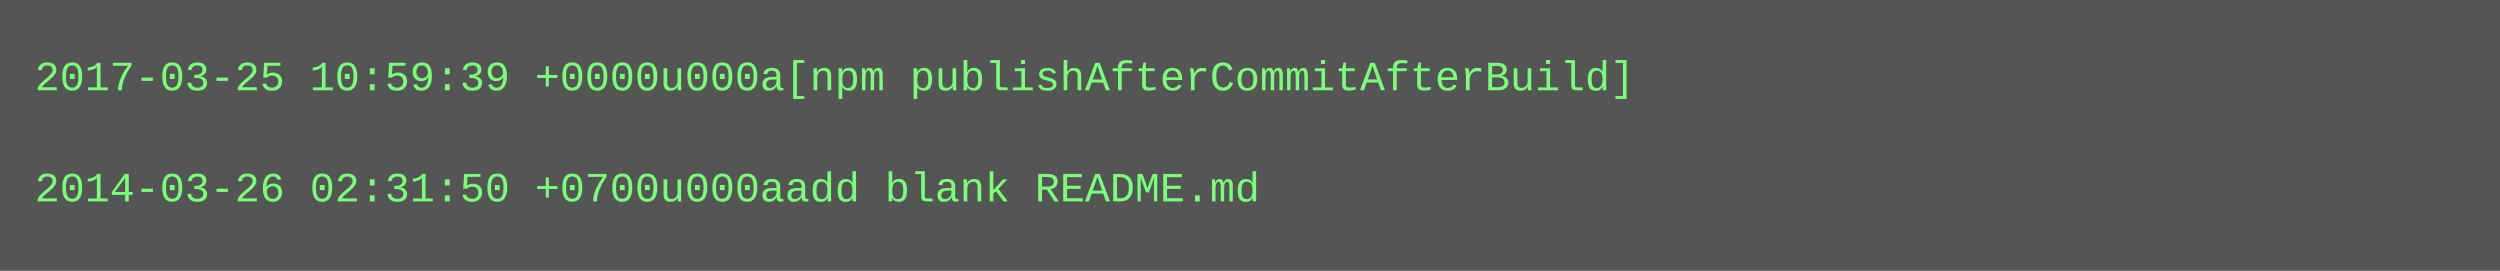
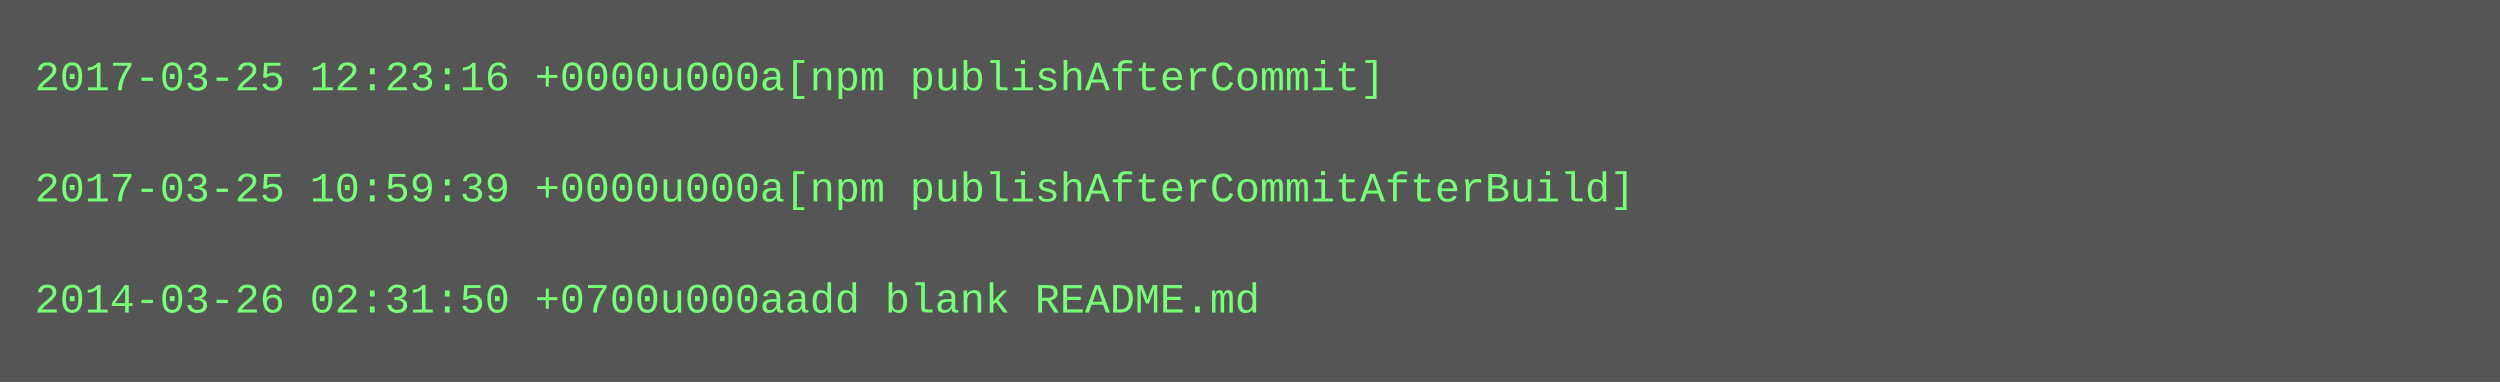
- <svg xmlns="http://www.w3.org/2000/svg" height="78" width="720">
-   <rect height="78" fill="#555" width="720" />
+ <svg xmlns="http://www.w3.org/2000/svg" height="110" width="720">
+   <rect height="110" fill="#555" width="720" />
  <text fill="#7f7" font-family="Courier New" font-size="12" xml:space="preserve">
-     <tspan x="10" y="26">2017-03-25 10:59:39 +0000u000a[npm publishAfterCommitAfterBuild]</tspan>
+     <tspan x="10" y="26">2017-03-25 12:23:16 +0000u000a[npm publishAfterCommit]</tspan>
    <tspan x="10" y="42" />
-     <tspan x="10" y="58">2014-03-26 02:31:50 +0700u000aadd blank README.md</tspan>
+     <tspan x="10" y="58">2017-03-25 10:59:39 +0000u000a[npm publishAfterCommitAfterBuild]</tspan>
+     <tspan x="10" y="74" />
+     <tspan x="10" y="90">2014-03-26 02:31:50 +0700u000aadd blank README.md</tspan>
  </text>
</svg>
